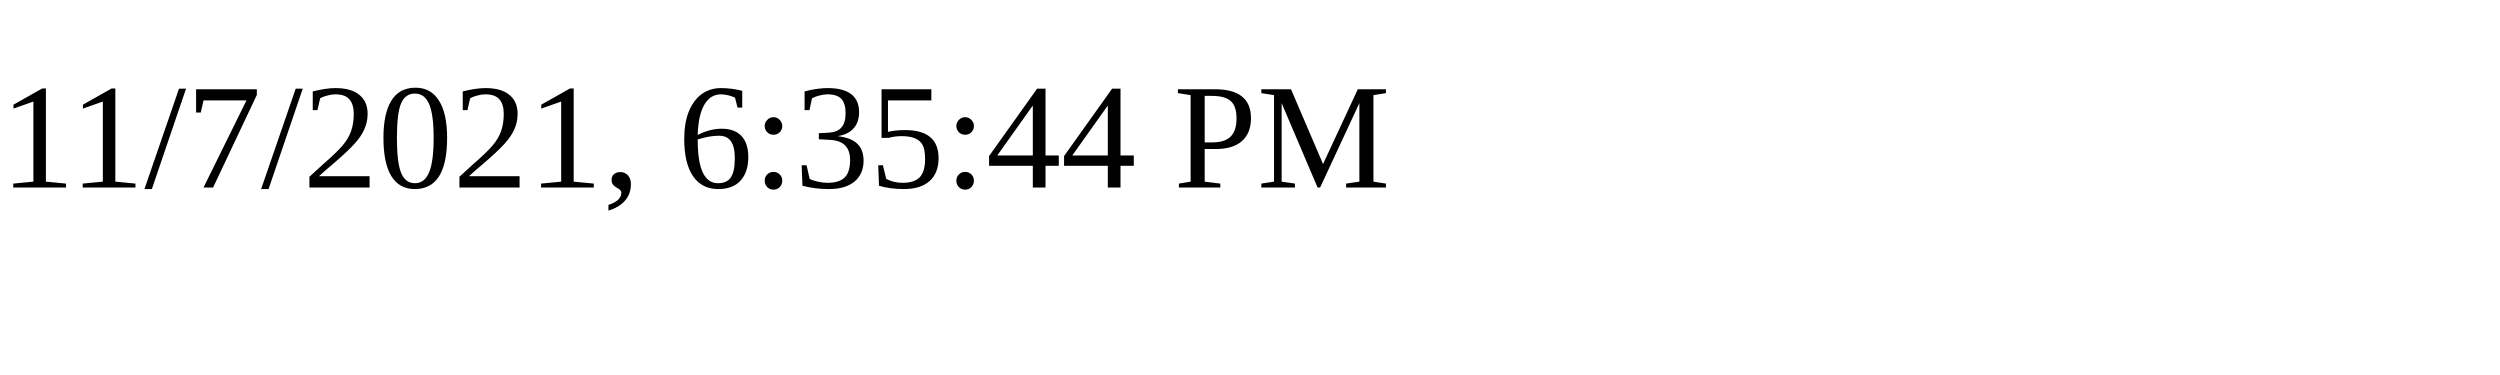
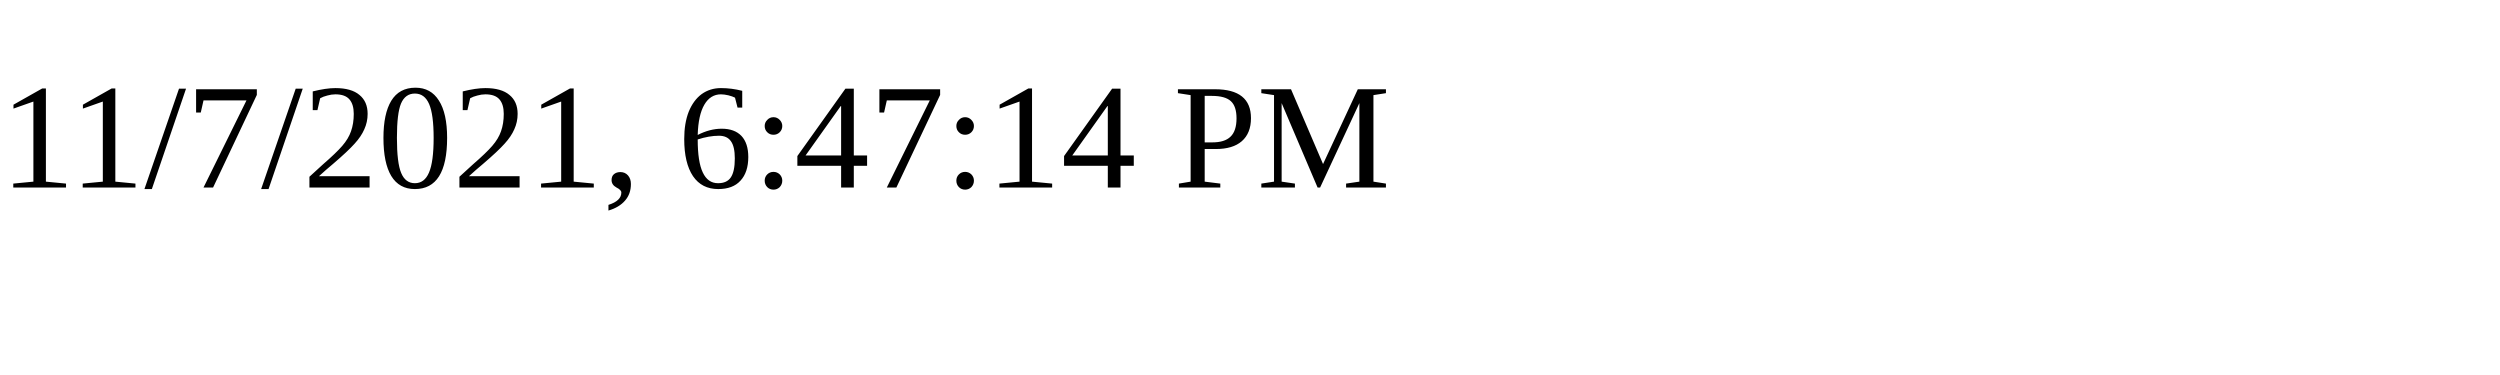
<svg xmlns="http://www.w3.org/2000/svg" height="30" width="200">
-   <text x="0" y="15">11/7/2021, 6:35:44 PM</text>
+   <text x="0" y="15">11/7/2021, 6:47:14 PM</text>
</svg>
